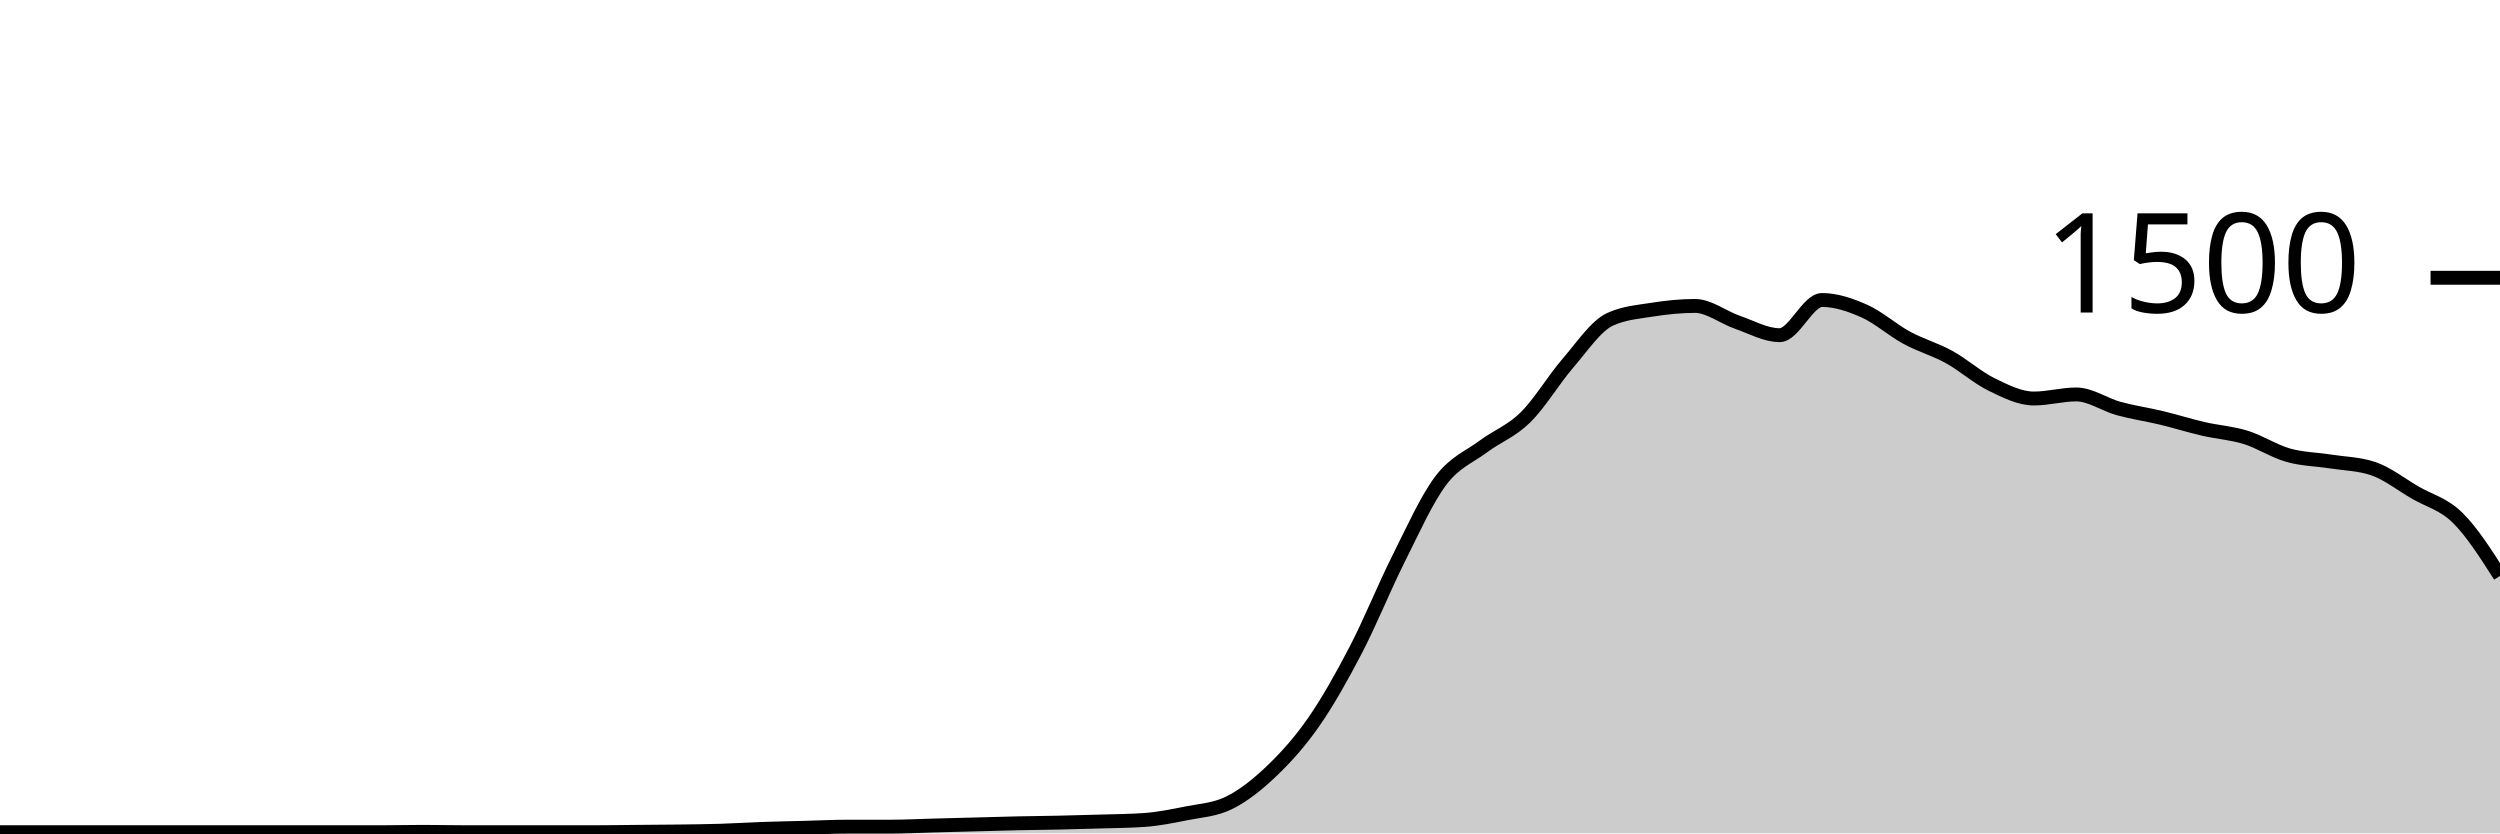
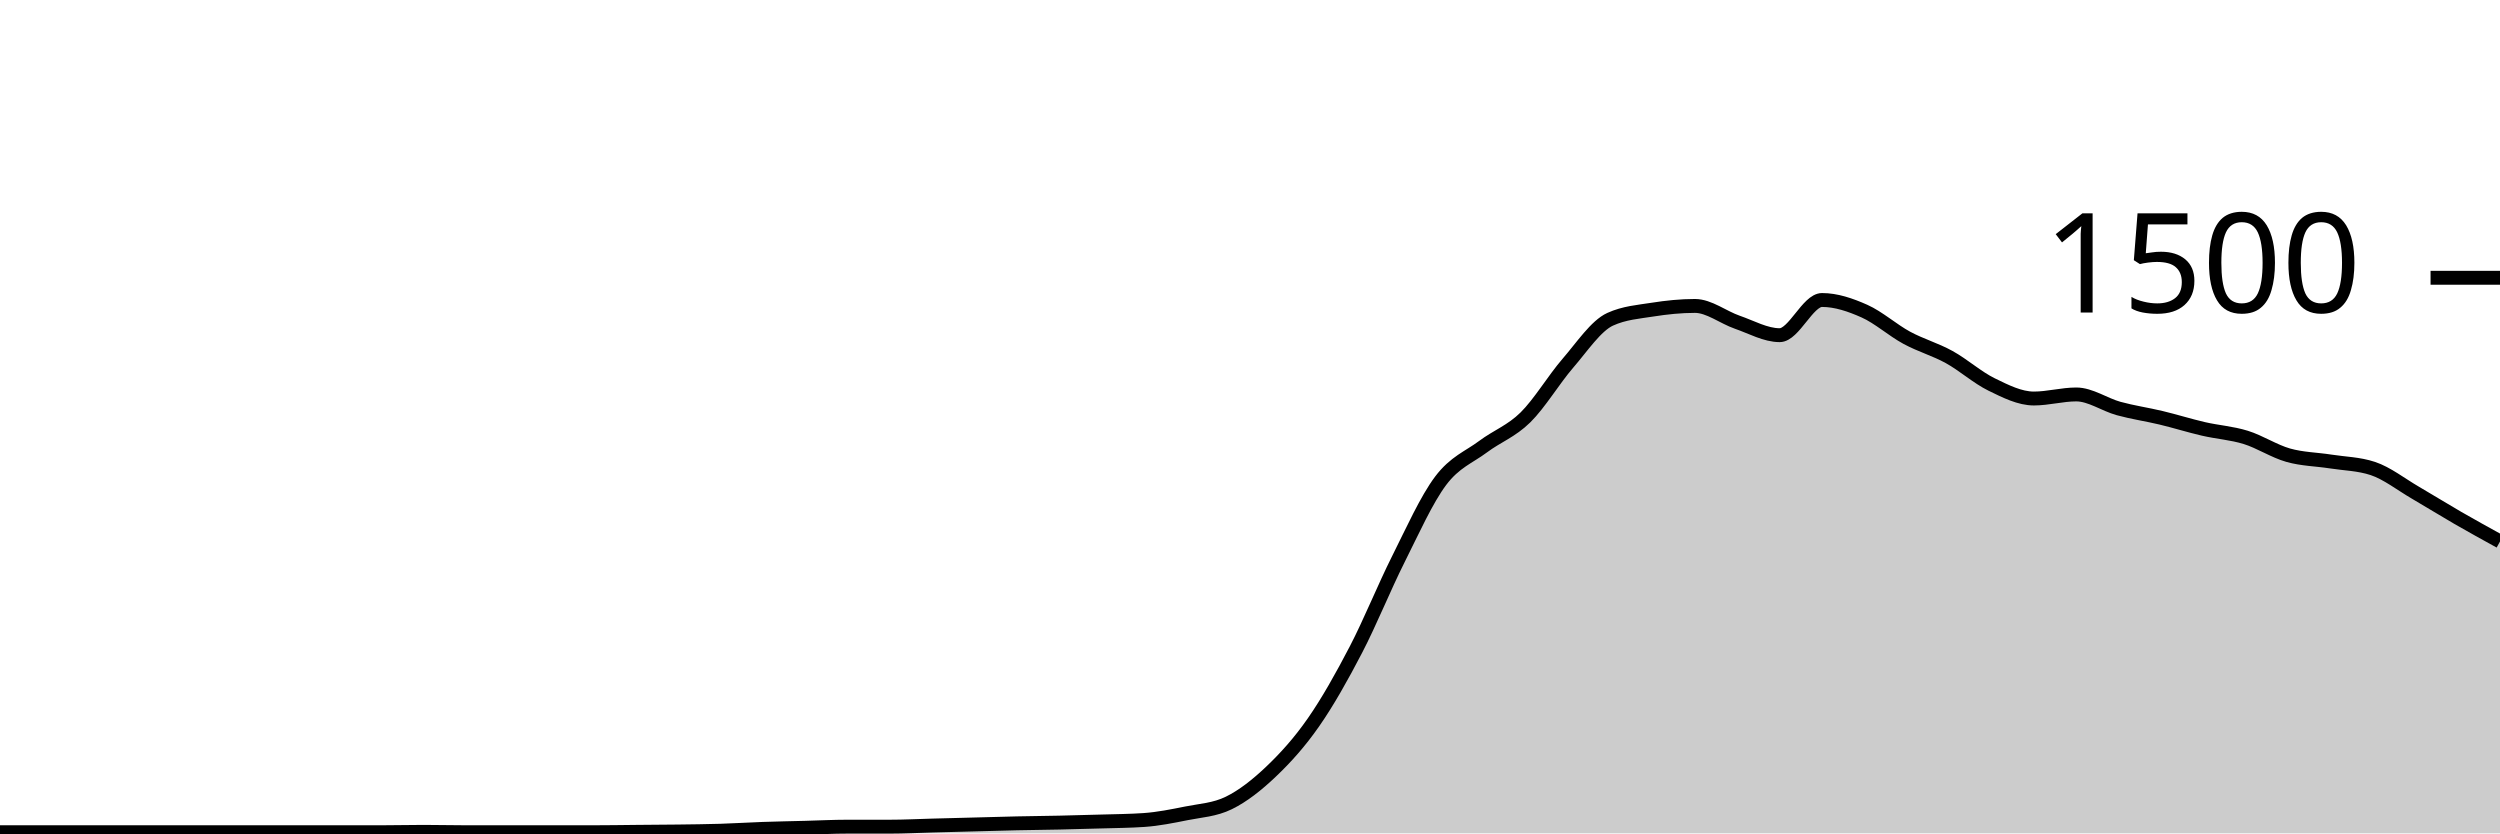
<svg xmlns="http://www.w3.org/2000/svg" viewBox="0 0 180 60">
  <g transform="translate(0,20)">
-     <path class="area" fill="rgba(0, 0, 0, 0.2)" d="M0,39.92C1.017,39.92,2.034,39.92,3.051,39.92C4.068,39.92,5.085,39.92,6.102,39.92C7.119,39.92,8.136,39.92,9.153,39.92C10.169,39.92,11.186,39.92,12.203,39.92C13.22,39.92,14.237,39.92,15.254,39.92C16.271,39.92,17.288,39.92,18.305,39.92C19.322,39.92,20.339,39.92,21.356,39.92C22.373,39.92,23.39,39.92,24.407,39.92C25.424,39.92,26.441,39.92,27.458,39.92C28.475,39.92,29.492,39.893,30.508,39.893C31.525,39.893,32.542,39.92,33.559,39.92C34.576,39.92,35.593,39.92,36.61,39.92C37.627,39.92,38.644,39.92,39.661,39.92C40.678,39.92,41.695,39.92,42.712,39.92C43.729,39.92,44.746,39.902,45.763,39.893C46.78,39.884,47.797,39.88,48.814,39.867C49.831,39.853,50.847,39.844,51.864,39.813C52.881,39.782,53.898,39.716,54.915,39.68C55.932,39.644,56.949,39.627,57.966,39.6C58.983,39.573,60,39.52,61.017,39.52C62.034,39.52,63.051,39.52,64.068,39.52C65.085,39.52,66.102,39.467,67.119,39.44C68.136,39.413,69.153,39.387,70.169,39.36C71.186,39.333,72.203,39.302,73.22,39.28C74.237,39.258,75.254,39.249,76.271,39.227C77.288,39.204,78.305,39.178,79.322,39.147C80.339,39.116,81.356,39.111,82.373,39.04C83.39,38.969,84.407,38.764,85.424,38.56C86.441,38.356,87.458,38.311,88.475,37.813C89.492,37.316,90.508,36.516,91.525,35.547C92.542,34.578,93.559,33.462,94.576,32C95.593,30.538,96.61,28.729,97.627,26.773C98.644,24.818,99.661,22.293,100.678,20.267C101.695,18.24,102.712,15.964,103.729,14.613C104.746,13.262,105.763,12.92,106.78,12.16C107.797,11.4,108.814,11.053,109.831,10.053C110.847,9.053,111.864,7.338,112.881,6.16C113.898,4.982,114.915,3.449,115.932,2.987C116.949,2.524,117.966,2.453,118.983,2.293C120,2.133,121.017,2.027,122.034,2.027C123.051,2.027,124.068,2.849,125.085,3.2C126.102,3.551,127.119,4.133,128.136,4.133C129.153,4.133,130.169,1.6,131.186,1.6C132.203,1.6,133.22,1.947,134.237,2.4C135.254,2.853,136.271,3.769,137.288,4.32C138.305,4.871,139.322,5.147,140.339,5.707C141.356,6.267,142.373,7.182,143.39,7.68C144.407,8.178,145.424,8.693,146.441,8.693C147.458,8.693,148.475,8.4,149.492,8.4C150.508,8.4,151.525,9.133,152.542,9.413C153.559,9.693,154.576,9.836,155.593,10.08C156.61,10.324,157.627,10.644,158.644,10.88C159.661,11.116,160.678,11.178,161.695,11.493C162.712,11.809,163.729,12.484,164.746,12.773C165.763,13.062,166.78,13.067,167.797,13.227C168.814,13.387,169.831,13.396,170.847,13.733C171.864,14.071,172.881,14.876,173.898,15.467C174.915,16.058,175.932,16.28,176.949,17.28C177.966,18.28,178.983,19.873,180,21.467L180,40C178.983,40,177.966,40,176.949,40C175.932,40,174.915,40,173.898,40C172.881,40,171.864,40,170.847,40C169.831,40,168.814,40,167.797,40C166.78,40,165.763,40,164.746,40C163.729,40,162.712,40,161.695,40C160.678,40,159.661,40,158.644,40C157.627,40,156.61,40,155.593,40C154.576,40,153.559,40,152.542,40C151.525,40,150.508,40,149.492,40C148.475,40,147.458,40,146.441,40C145.424,40,144.407,40,143.39,40C142.373,40,141.356,40,140.339,40C139.322,40,138.305,40,137.288,40C136.271,40,135.254,40,134.237,40C133.22,40,132.203,40,131.186,40C130.169,40,129.153,40,128.136,40C127.119,40,126.102,40,125.085,40C124.068,40,123.051,40,122.034,40C121.017,40,120,40,118.983,40C117.966,40,116.949,40,115.932,40C114.915,40,113.898,40,112.881,40C111.864,40,110.847,40,109.831,40C108.814,40,107.797,40,106.78,40C105.763,40,104.746,40,103.729,40C102.712,40,101.695,40,100.678,40C99.661,40,98.644,40,97.627,40C96.61,40,95.593,40,94.576,40C93.559,40,92.542,40,91.525,40C90.508,40,89.492,40,88.475,40C87.458,40,86.441,40,85.424,40C84.407,40,83.39,40,82.373,40C81.356,40,80.339,40,79.322,40C78.305,40,77.288,40,76.271,40C75.254,40,74.237,40,73.22,40C72.203,40,71.186,40,70.169,40C69.153,40,68.136,40,67.119,40C66.102,40,65.085,40,64.068,40C63.051,40,62.034,40,61.017,40C60,40,58.983,40,57.966,40C56.949,40,55.932,40,54.915,40C53.898,40,52.881,40,51.864,40C50.847,40,49.831,40,48.814,40C47.797,40,46.78,40,45.763,40C44.746,40,43.729,40,42.712,40C41.695,40,40.678,40,39.661,40C38.644,40,37.627,40,36.61,40C35.593,40,34.576,40,33.559,40C32.542,40,31.525,40,30.508,40C29.492,40,28.475,40,27.458,40C26.441,40,25.424,40,24.407,40C23.39,40,22.373,40,21.356,40C20.339,40,19.322,40,18.305,40C17.288,40,16.271,40,15.254,40C14.237,40,13.22,40,12.203,40C11.186,40,10.169,40,9.153,40C8.136,40,7.119,40,6.102,40C5.085,40,4.068,40,3.051,40C2.034,40,1.017,40,0,40Z" />
-     <path class="line" stroke="black" fill="none" d="M0,39.92C1.017,39.92,2.034,39.92,3.051,39.92C4.068,39.92,5.085,39.92,6.102,39.92C7.119,39.92,8.136,39.92,9.153,39.92C10.169,39.92,11.186,39.92,12.203,39.92C13.22,39.92,14.237,39.92,15.254,39.92C16.271,39.92,17.288,39.92,18.305,39.92C19.322,39.92,20.339,39.92,21.356,39.92C22.373,39.92,23.39,39.92,24.407,39.92C25.424,39.92,26.441,39.92,27.458,39.92C28.475,39.92,29.492,39.893,30.508,39.893C31.525,39.893,32.542,39.92,33.559,39.92C34.576,39.92,35.593,39.92,36.61,39.92C37.627,39.92,38.644,39.92,39.661,39.92C40.678,39.92,41.695,39.92,42.712,39.92C43.729,39.92,44.746,39.902,45.763,39.893C46.78,39.884,47.797,39.88,48.814,39.867C49.831,39.853,50.847,39.844,51.864,39.813C52.881,39.782,53.898,39.716,54.915,39.68C55.932,39.644,56.949,39.627,57.966,39.6C58.983,39.573,60,39.52,61.017,39.52C62.034,39.52,63.051,39.52,64.068,39.52C65.085,39.52,66.102,39.467,67.119,39.44C68.136,39.413,69.153,39.387,70.169,39.36C71.186,39.333,72.203,39.302,73.22,39.28C74.237,39.258,75.254,39.249,76.271,39.227C77.288,39.204,78.305,39.178,79.322,39.147C80.339,39.116,81.356,39.111,82.373,39.04C83.39,38.969,84.407,38.764,85.424,38.56C86.441,38.356,87.458,38.311,88.475,37.813C89.492,37.316,90.508,36.516,91.525,35.547C92.542,34.578,93.559,33.462,94.576,32C95.593,30.538,96.61,28.729,97.627,26.773C98.644,24.818,99.661,22.293,100.678,20.267C101.695,18.24,102.712,15.964,103.729,14.613C104.746,13.262,105.763,12.92,106.78,12.16C107.797,11.4,108.814,11.053,109.831,10.053C110.847,9.053,111.864,7.338,112.881,6.16C113.898,4.982,114.915,3.449,115.932,2.987C116.949,2.524,117.966,2.453,118.983,2.293C120,2.133,121.017,2.027,122.034,2.027C123.051,2.027,124.068,2.849,125.085,3.2C126.102,3.551,127.119,4.133,128.136,4.133C129.153,4.133,130.169,1.6,131.186,1.6C132.203,1.6,133.22,1.947,134.237,2.4C135.254,2.853,136.271,3.769,137.288,4.32C138.305,4.871,139.322,5.147,140.339,5.707C141.356,6.267,142.373,7.182,143.39,7.68C144.407,8.178,145.424,8.693,146.441,8.693C147.458,8.693,148.475,8.4,149.492,8.4C150.508,8.4,151.525,9.133,152.542,9.413C153.559,9.693,154.576,9.836,155.593,10.08C156.61,10.324,157.627,10.644,158.644,10.88C159.661,11.116,160.678,11.178,161.695,11.493C162.712,11.809,163.729,12.484,164.746,12.773C165.763,13.062,166.78,13.067,167.797,13.227C168.814,13.387,169.831,13.396,170.847,13.733C171.864,14.071,172.881,14.876,173.898,15.467C174.915,16.058,175.932,16.28,176.949,17.28C177.966,18.28,178.983,19.873,180,21.467" />
+     <path class="area" fill="rgba(0, 0, 0, 0.2)" d="M0,39.92C1.017,39.92,2.034,39.92,3.051,39.92C4.068,39.92,5.085,39.92,6.102,39.92C7.119,39.92,8.136,39.92,9.153,39.92C10.169,39.92,11.186,39.92,12.203,39.92C13.22,39.92,14.237,39.92,15.254,39.92C16.271,39.92,17.288,39.92,18.305,39.92C19.322,39.92,20.339,39.92,21.356,39.92C22.373,39.92,23.39,39.92,24.407,39.92C25.424,39.92,26.441,39.92,27.458,39.92C28.475,39.92,29.492,39.893,30.508,39.893C31.525,39.893,32.542,39.92,33.559,39.92C34.576,39.92,35.593,39.92,36.61,39.92C37.627,39.92,38.644,39.92,39.661,39.92C40.678,39.92,41.695,39.92,42.712,39.92C43.729,39.92,44.746,39.902,45.763,39.893C46.78,39.884,47.797,39.88,48.814,39.867C49.831,39.853,50.847,39.844,51.864,39.813C52.881,39.782,53.898,39.716,54.915,39.68C55.932,39.644,56.949,39.627,57.966,39.6C58.983,39.573,60,39.52,61.017,39.52C62.034,39.52,63.051,39.52,64.068,39.52C65.085,39.52,66.102,39.467,67.119,39.44C68.136,39.413,69.153,39.387,70.169,39.36C71.186,39.333,72.203,39.302,73.22,39.28C74.237,39.258,75.254,39.249,76.271,39.227C77.288,39.204,78.305,39.178,79.322,39.147C80.339,39.116,81.356,39.111,82.373,39.04C83.39,38.969,84.407,38.764,85.424,38.56C86.441,38.356,87.458,38.311,88.475,37.813C89.492,37.316,90.508,36.516,91.525,35.547C92.542,34.578,93.559,33.462,94.576,32C95.593,30.538,96.61,28.729,97.627,26.773C98.644,24.818,99.661,22.293,100.678,20.267C101.695,18.24,102.712,15.964,103.729,14.613C104.746,13.262,105.763,12.92,106.78,12.16C107.797,11.4,108.814,11.053,109.831,10.053C110.847,9.053,111.864,7.338,112.881,6.16C113.898,4.982,114.915,3.449,115.932,2.987C116.949,2.524,117.966,2.453,118.983,2.293C120,2.133,121.017,2.027,122.034,2.027C123.051,2.027,124.068,2.849,125.085,3.2C126.102,3.551,127.119,4.133,128.136,4.133C129.153,4.133,130.169,1.6,131.186,1.6C132.203,1.6,133.22,1.947,134.237,2.4C135.254,2.853,136.271,3.769,137.288,4.32C138.305,4.871,139.322,5.147,140.339,5.707C141.356,6.267,142.373,7.182,143.39,7.68C144.407,8.178,145.424,8.693,146.441,8.693C147.458,8.693,148.475,8.4,149.492,8.4C150.508,8.4,151.525,9.133,152.542,9.413C153.559,9.693,154.576,9.836,155.593,10.08C156.61,10.324,157.627,10.644,158.644,10.88C159.661,11.116,160.678,11.178,161.695,11.493C162.712,11.809,163.729,12.484,164.746,12.773C165.763,13.062,166.78,13.067,167.797,13.227C168.814,13.387,169.831,13.396,170.847,13.733C171.864,14.071,172.881,14.876,173.898,15.467C174.915,16.058,175.932,16.693,176.949,17.28C177.966,17.867,178.983,18.427,180,18.987L180,40C178.983,40,177.966,40,176.949,40C175.932,40,174.915,40,173.898,40C172.881,40,171.864,40,170.847,40C169.831,40,168.814,40,167.797,40C166.78,40,165.763,40,164.746,40C163.729,40,162.712,40,161.695,40C160.678,40,159.661,40,158.644,40C157.627,40,156.61,40,155.593,40C154.576,40,153.559,40,152.542,40C151.525,40,150.508,40,149.492,40C148.475,40,147.458,40,146.441,40C145.424,40,144.407,40,143.39,40C142.373,40,141.356,40,140.339,40C139.322,40,138.305,40,137.288,40C136.271,40,135.254,40,134.237,40C133.22,40,132.203,40,131.186,40C130.169,40,129.153,40,128.136,40C127.119,40,126.102,40,125.085,40C124.068,40,123.051,40,122.034,40C121.017,40,120,40,118.983,40C117.966,40,116.949,40,115.932,40C114.915,40,113.898,40,112.881,40C111.864,40,110.847,40,109.831,40C108.814,40,107.797,40,106.78,40C105.763,40,104.746,40,103.729,40C102.712,40,101.695,40,100.678,40C99.661,40,98.644,40,97.627,40C96.61,40,95.593,40,94.576,40C93.559,40,92.542,40,91.525,40C90.508,40,89.492,40,88.475,40C87.458,40,86.441,40,85.424,40C84.407,40,83.39,40,82.373,40C81.356,40,80.339,40,79.322,40C78.305,40,77.288,40,76.271,40C75.254,40,74.237,40,73.22,40C72.203,40,71.186,40,70.169,40C69.153,40,68.136,40,67.119,40C66.102,40,65.085,40,64.068,40C63.051,40,62.034,40,61.017,40C60,40,58.983,40,57.966,40C56.949,40,55.932,40,54.915,40C53.898,40,52.881,40,51.864,40C50.847,40,49.831,40,48.814,40C47.797,40,46.78,40,45.763,40C44.746,40,43.729,40,42.712,40C41.695,40,40.678,40,39.661,40C38.644,40,37.627,40,36.61,40C35.593,40,34.576,40,33.559,40C32.542,40,31.525,40,30.508,40C29.492,40,28.475,40,27.458,40C26.441,40,25.424,40,24.407,40C23.39,40,22.373,40,21.356,40C20.339,40,19.322,40,18.305,40C17.288,40,16.271,40,15.254,40C14.237,40,13.22,40,12.203,40C11.186,40,10.169,40,9.153,40C8.136,40,7.119,40,6.102,40C5.085,40,4.068,40,3.051,40C2.034,40,1.017,40,0,40Z" />
+     <path class="line" stroke="black" fill="none" d="M0,39.92C1.017,39.92,2.034,39.92,3.051,39.92C4.068,39.92,5.085,39.92,6.102,39.92C7.119,39.92,8.136,39.92,9.153,39.92C10.169,39.92,11.186,39.92,12.203,39.92C13.22,39.92,14.237,39.92,15.254,39.92C16.271,39.92,17.288,39.92,18.305,39.92C19.322,39.92,20.339,39.92,21.356,39.92C22.373,39.92,23.39,39.92,24.407,39.92C25.424,39.92,26.441,39.92,27.458,39.92C28.475,39.92,29.492,39.893,30.508,39.893C31.525,39.893,32.542,39.92,33.559,39.92C34.576,39.92,35.593,39.92,36.61,39.92C37.627,39.92,38.644,39.92,39.661,39.92C40.678,39.92,41.695,39.92,42.712,39.92C43.729,39.92,44.746,39.902,45.763,39.893C46.78,39.884,47.797,39.88,48.814,39.867C49.831,39.853,50.847,39.844,51.864,39.813C52.881,39.782,53.898,39.716,54.915,39.68C55.932,39.644,56.949,39.627,57.966,39.6C58.983,39.573,60,39.52,61.017,39.52C62.034,39.52,63.051,39.52,64.068,39.52C65.085,39.52,66.102,39.467,67.119,39.44C68.136,39.413,69.153,39.387,70.169,39.36C71.186,39.333,72.203,39.302,73.22,39.28C74.237,39.258,75.254,39.249,76.271,39.227C77.288,39.204,78.305,39.178,79.322,39.147C80.339,39.116,81.356,39.111,82.373,39.04C83.39,38.969,84.407,38.764,85.424,38.56C86.441,38.356,87.458,38.311,88.475,37.813C89.492,37.316,90.508,36.516,91.525,35.547C92.542,34.578,93.559,33.462,94.576,32C95.593,30.538,96.61,28.729,97.627,26.773C98.644,24.818,99.661,22.293,100.678,20.267C101.695,18.24,102.712,15.964,103.729,14.613C104.746,13.262,105.763,12.92,106.78,12.16C107.797,11.4,108.814,11.053,109.831,10.053C110.847,9.053,111.864,7.338,112.881,6.16C113.898,4.982,114.915,3.449,115.932,2.987C116.949,2.524,117.966,2.453,118.983,2.293C120,2.133,121.017,2.027,122.034,2.027C123.051,2.027,124.068,2.849,125.085,3.2C126.102,3.551,127.119,4.133,128.136,4.133C129.153,4.133,130.169,1.6,131.186,1.6C132.203,1.6,133.22,1.947,134.237,2.4C135.254,2.853,136.271,3.769,137.288,4.32C138.305,4.871,139.322,5.147,140.339,5.707C141.356,6.267,142.373,7.182,143.39,7.68C144.407,8.178,145.424,8.693,146.441,8.693C147.458,8.693,148.475,8.4,149.492,8.4C150.508,8.4,151.525,9.133,152.542,9.413C153.559,9.693,154.576,9.836,155.593,10.08C156.61,10.324,157.627,10.644,158.644,10.88C159.661,11.116,160.678,11.178,161.695,11.493C162.712,11.809,163.729,12.484,164.746,12.773C165.763,13.062,166.78,13.067,167.797,13.227C168.814,13.387,169.831,13.396,170.847,13.733C171.864,14.071,172.881,14.876,173.898,15.467C174.915,16.058,175.932,16.693,176.949,17.28C177.966,17.867,178.983,18.427,180,18.987" />
    <path class="axis-ceiling" stroke-width="1" stroke="black" fill="none" d="M175,0L180,0" />
    <text class="axis-ceiling-label" font-family="sans-serif" text-anchor="end" font-size="10px" x="170" y="2.5">1500</text>
  </g>
</svg>
